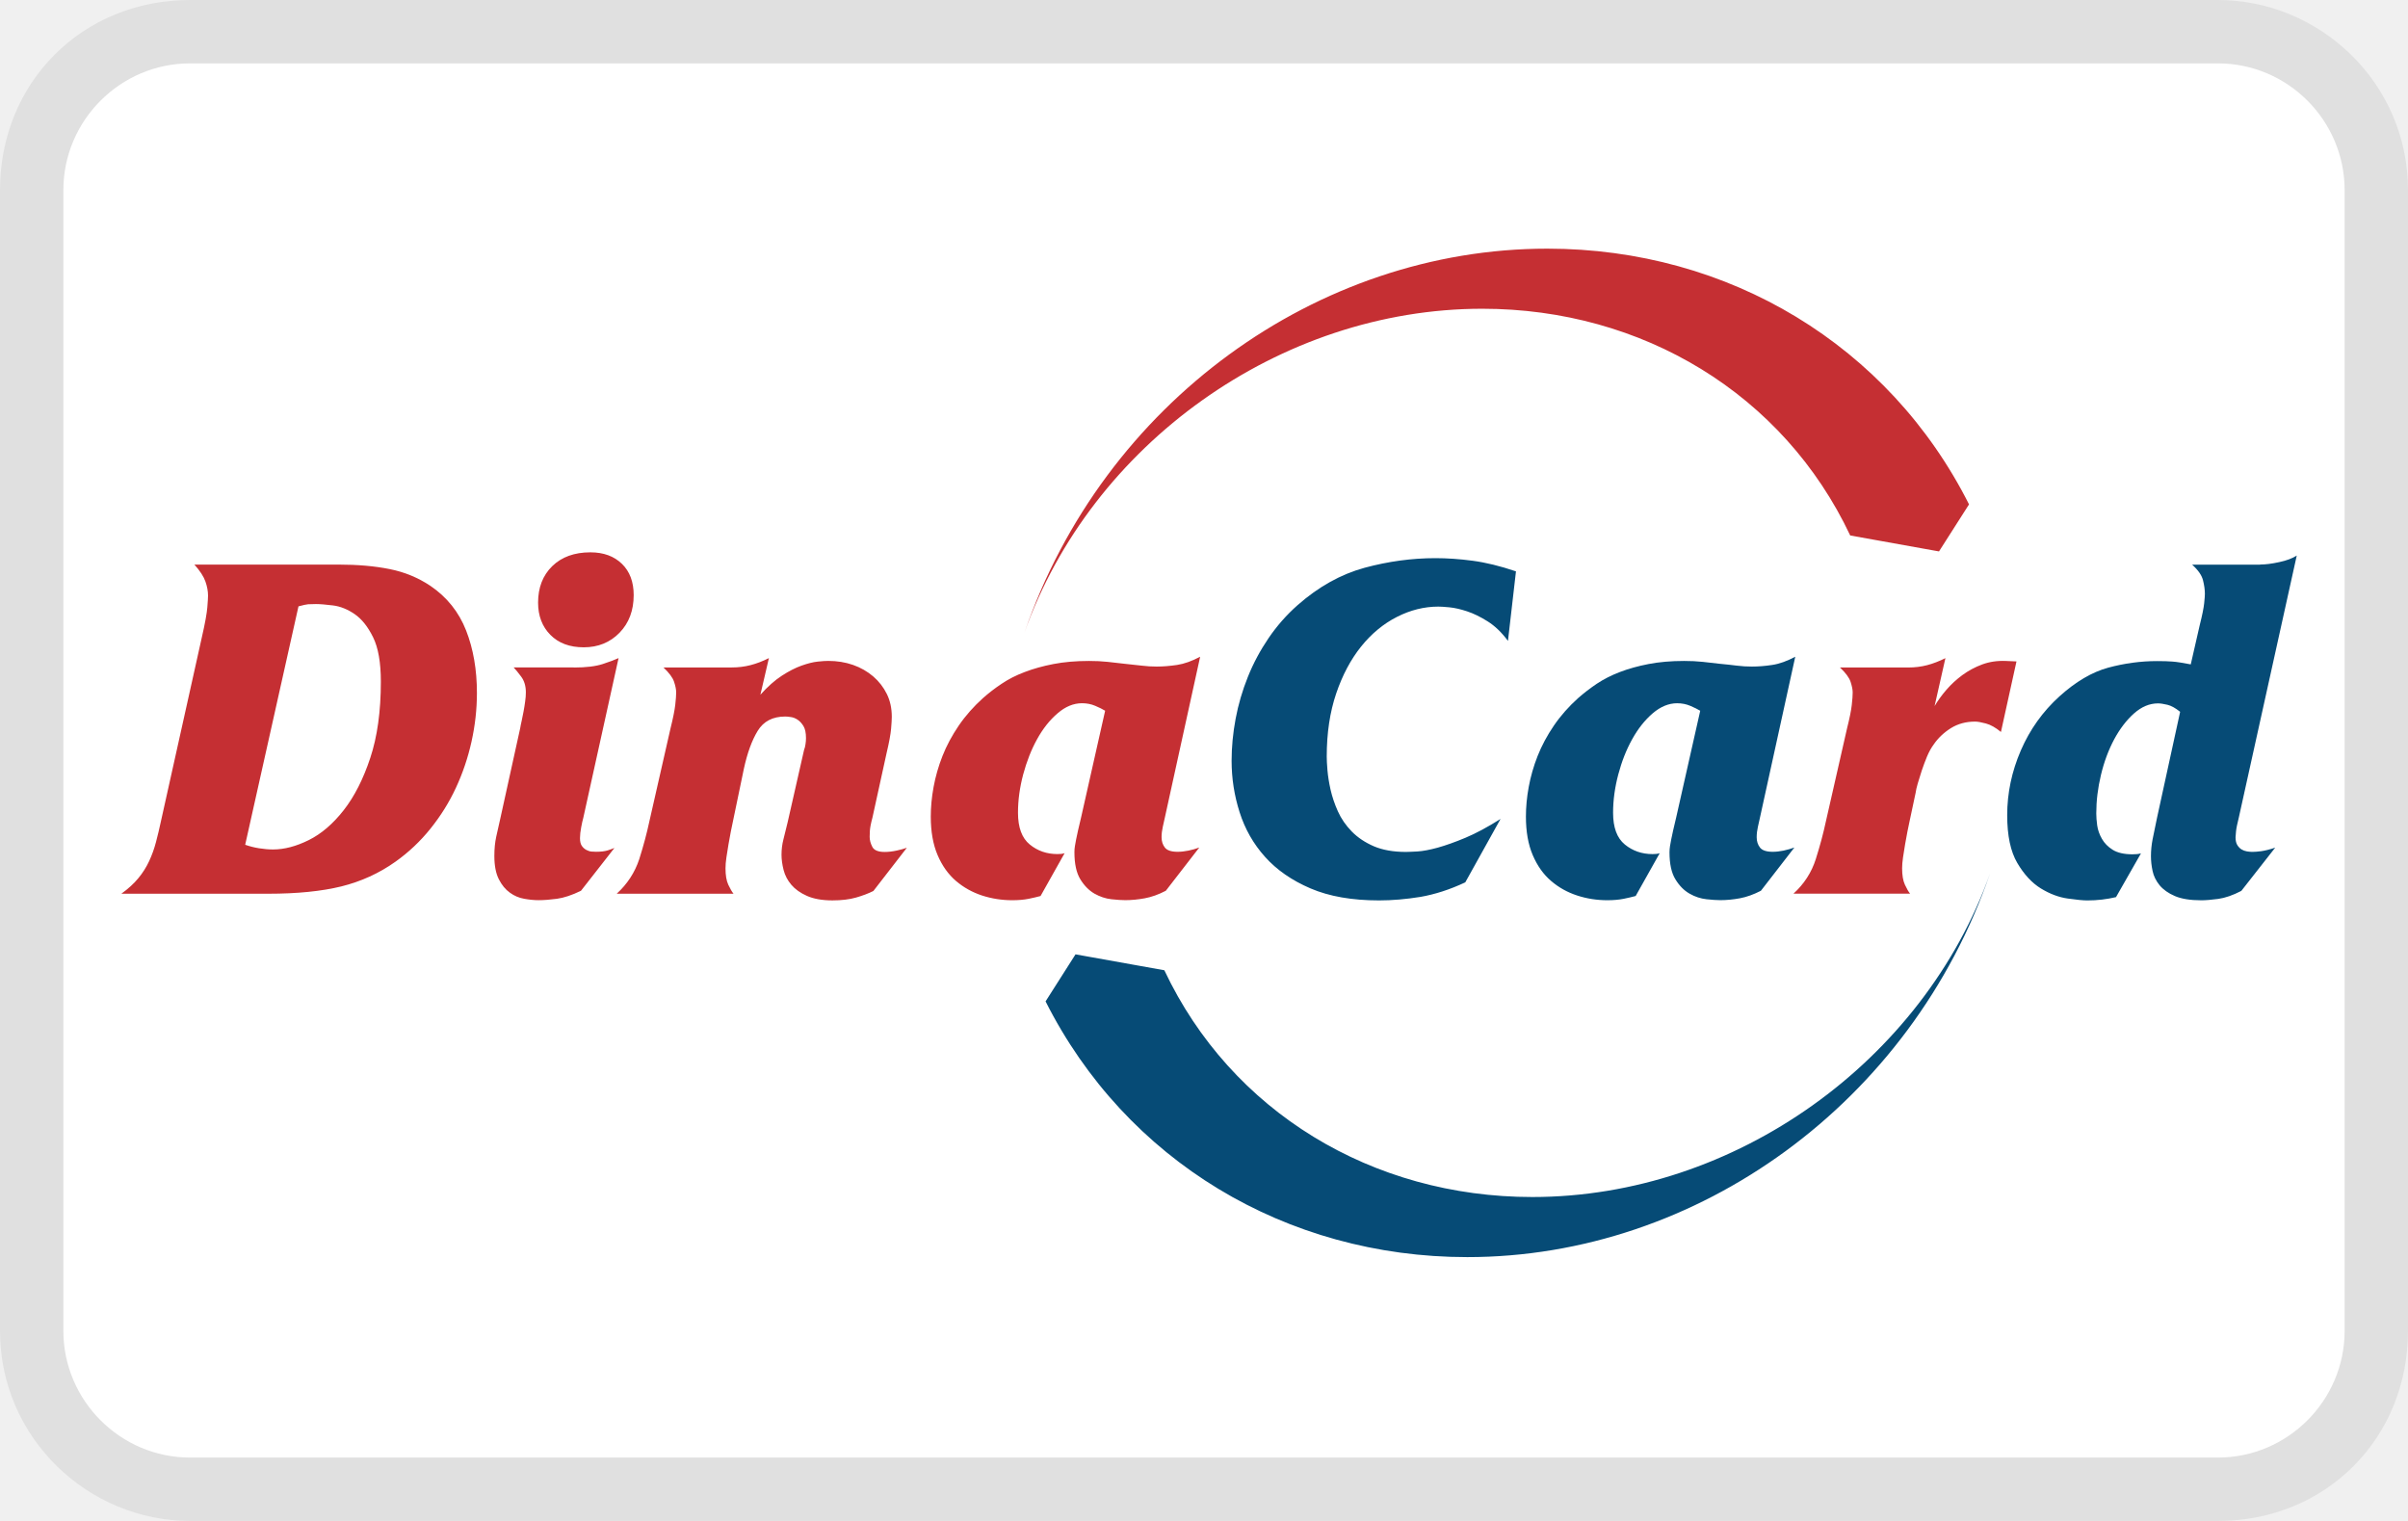
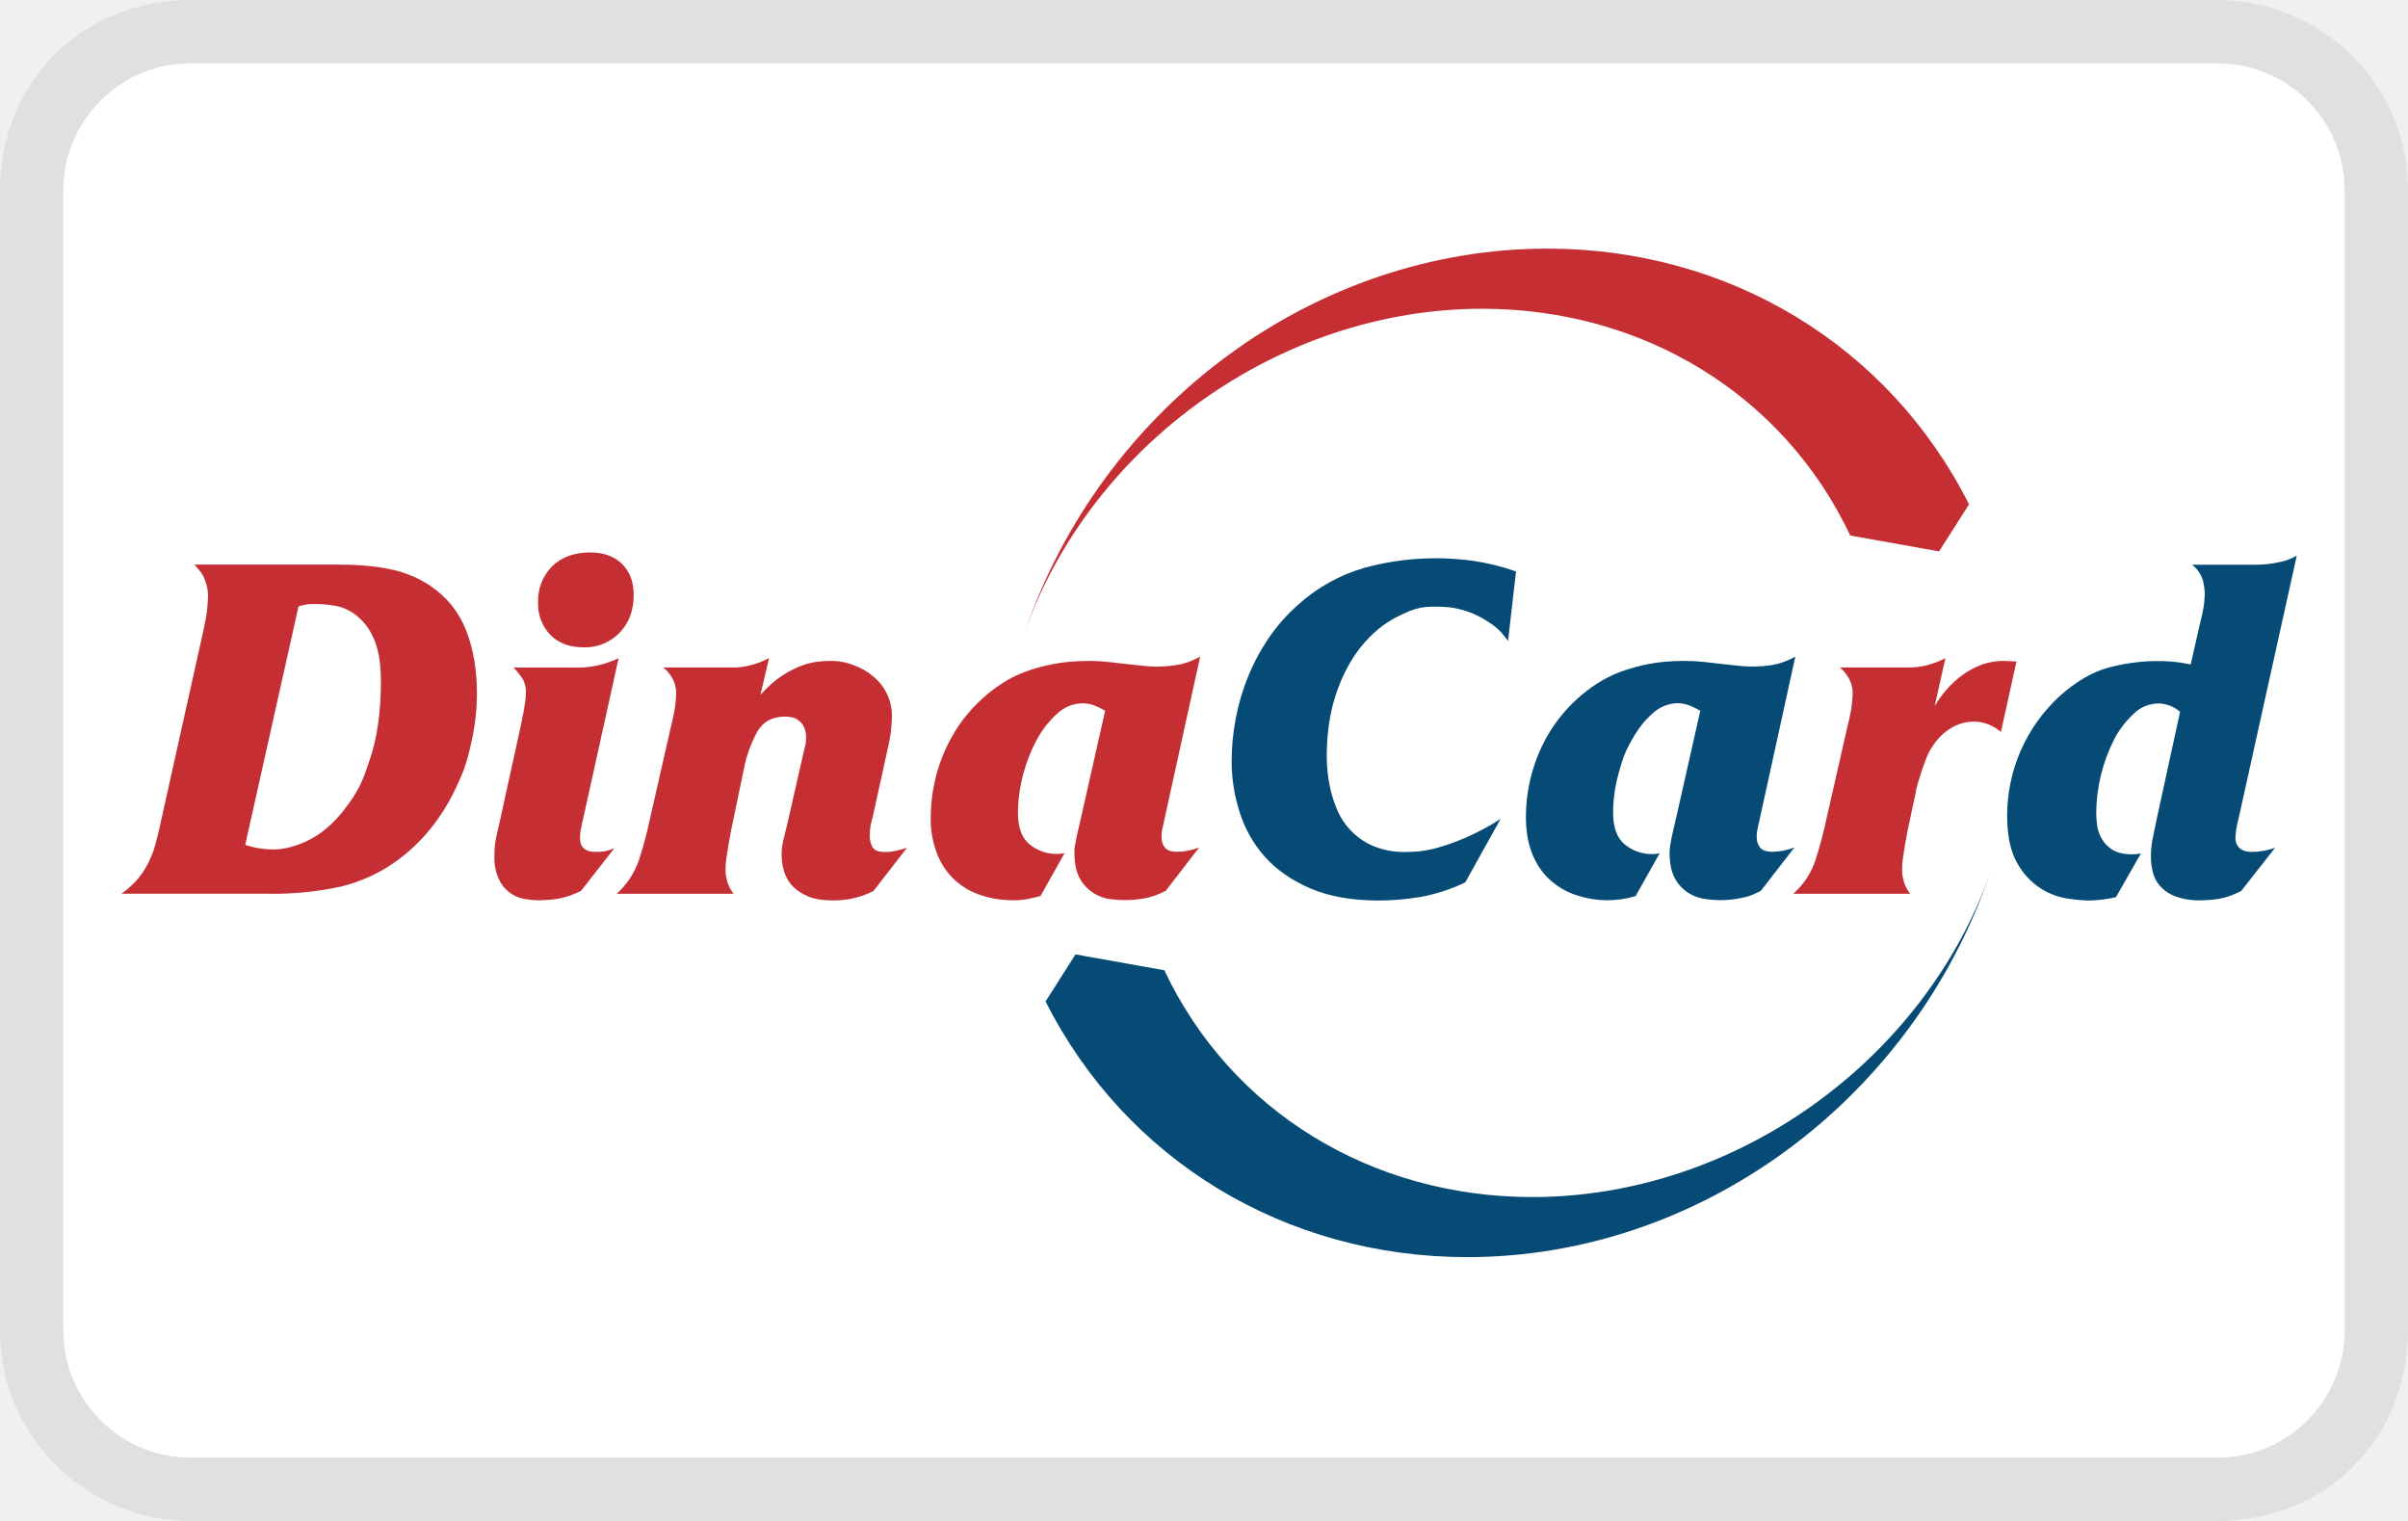
- <svg xmlns="http://www.w3.org/2000/svg" width="38" height="24" aria-labelledby="pi-dinacard" role="img" viewBox="0 0 38 24">
-   <path d="M35 0H3C1.3 0 0 1.3 0 3v18c0 1.7 1.4 3 3 3h32c1.7 0 3-1.3 3-3V3c0-1.7-1.4-3-3-3z" opacity=".07" />
-   <path d="M35 1c1.1 0 2 .9 2 2v18c0 1.1-.9 2-2 2H3c-1.1 0-2-.9-2-2V3c0-1.1.9-2 2-2h32" fill="#fff" />
-   <g transform="scale(.36) translate(3 8)" clip-rule="evenodd" fill-rule="evenodd">
-     <path d="m78.105 15.471c-2.928-6.2-9.113-9.938-16.129-9.938-8.891 0-17.15 5.963-20.068 14.194 3.464-10.068 12.832-16.828 22.918-16.828 7.96 0 14.974 4.24 18.487 11.209l-1.316 2.062-3.892-0.699zm-2.49 15.702c0.468-0.425 0.795-0.932 0.98-1.514 0.185-0.585 0.333-1.135 0.444-1.658l0.928-4.08c0.111-0.44 0.179-0.778 0.206-1.022 0.028-0.24 0.04-0.421 0.04-0.548 0-0.123-0.031-0.277-0.092-0.465-0.062-0.185-0.216-0.394-0.465-0.628h2.992c0.29 0 0.564-0.034 0.826-0.102 0.262-0.068 0.53-0.172 0.804-0.308l-0.475 2.102c0.139-0.234 0.308-0.471 0.515-0.711 0.206-0.24 0.441-0.455 0.703-0.649 0.262-0.191 0.552-0.348 0.866-0.465 0.317-0.117 0.659-0.169 1.032-0.154l0.474 0.021-0.681 3.092c-0.234-0.194-0.453-0.317-0.659-0.372s-0.364-0.083-0.475-0.083c-0.398 0-0.752 0.095-1.063 0.289-0.308 0.194-0.561 0.434-0.755 0.72-0.111 0.151-0.206 0.326-0.29 0.526s-0.157 0.403-0.228 0.609c-0.068 0.206-0.126 0.394-0.176 0.566s-0.08 0.305-0.092 0.403l-0.268 1.258c-0.028 0.123-0.059 0.271-0.092 0.443s-0.068 0.357-0.102 0.557-0.065 0.391-0.092 0.578c-0.028 0.185-0.04 0.348-0.04 0.483 0 0.301 0.04 0.541 0.123 0.72s0.157 0.308 0.228 0.391h-5.116v-0.003zm-67.867-2.145c0.194 0.068 0.394 0.12 0.61 0.154 0.213 0.034 0.416 0.052 0.61 0.052 0.496 0 1.017-0.138 1.569-0.412 0.552-0.274 1.06-0.711 1.528-1.308s0.857-1.36 1.165-2.289c0.308-0.926 0.465-2.043 0.465-3.348 0-0.837-0.114-1.486-0.342-1.948-0.228-0.462-0.496-0.797-0.804-1.009-0.308-0.212-0.626-0.342-0.949-0.382s-0.573-0.061-0.752-0.061c-0.151 0-0.265 0.003-0.342 0.009-0.077 0.006-0.216 0.037-0.422 0.092l-2.336 10.449zm-5.427 2.145c0.302-0.218 0.552-0.446 0.743-0.68 0.194-0.234 0.351-0.483 0.475-0.751s0.225-0.548 0.299-0.834c0.077-0.289 0.148-0.591 0.216-0.908l1.797-8.08c0.139-0.603 0.216-1.037 0.237-1.298 0.022-0.262 0.031-0.434 0.031-0.514 0-0.194-0.037-0.4-0.114-0.619s-0.237-0.468-0.484-0.742h6.317c0.838 0 1.587 0.065 2.24 0.197 0.653 0.129 1.248 0.375 1.784 0.732 0.73 0.495 1.251 1.148 1.569 1.957 0.317 0.809 0.475 1.723 0.475 2.742 0 0.714-0.08 1.425-0.237 2.132s-0.385 1.381-0.681 2.018c-0.296 0.64-0.669 1.237-1.116 1.794-0.447 0.557-0.958 1.04-1.538 1.452-0.715 0.508-1.507 0.868-2.373 1.083-0.866 0.212-1.932 0.32-3.199 0.32h-6.441v-0.003zm20.558-14.963c0.579 0 1.038 0.169 1.384 0.505 0.345 0.335 0.515 0.794 0.515 1.369 0 0.674-0.206 1.222-0.619 1.649-0.413 0.425-0.937 0.64-1.569 0.64-0.619 0-1.106-0.182-1.467-0.548-0.357-0.363-0.536-0.834-0.536-1.412 0-0.658 0.206-1.191 0.62-1.597 0.413-0.403 0.971-0.606 1.673-0.606zm-0.724 5.049c0.536 0 0.958-0.052 1.27-0.154 0.308-0.102 0.539-0.188 0.69-0.259l-1.547 7.006c-0.028 0.095-0.059 0.234-0.092 0.412s-0.052 0.335-0.052 0.474c0 0.151 0.028 0.265 0.083 0.342s0.12 0.135 0.197 0.175c0.077 0.04 0.151 0.065 0.228 0.071 0.077 0.006 0.142 0.009 0.197 0.009 0.219 0 0.391-0.022 0.515-0.062 0.123-0.04 0.219-0.077 0.29-0.105l-1.467 1.877c-0.398 0.194-0.749 0.308-1.054 0.351-0.302 0.04-0.57 0.061-0.804 0.061-0.194 0-0.404-0.021-0.629-0.061-0.228-0.04-0.438-0.129-0.629-0.268-0.194-0.139-0.354-0.332-0.484-0.588-0.13-0.255-0.197-0.594-0.197-1.022 0-0.317 0.028-0.597 0.083-0.846 0.056-0.246 0.117-0.523 0.185-0.825l0.866-3.935c0.012-0.083 0.034-0.185 0.062-0.308 0.028-0.123 0.056-0.262 0.083-0.412 0.028-0.151 0.052-0.298 0.071-0.443 0.022-0.145 0.031-0.277 0.031-0.403 0-0.274-0.068-0.505-0.206-0.689-0.139-0.185-0.247-0.32-0.33-0.403h2.641v3e-3zm1.88 9.914h5.119c-0.068-0.083-0.145-0.212-0.228-0.391-0.083-0.178-0.123-0.418-0.123-0.72 0-0.138 0.012-0.298 0.04-0.483 0.028-0.185 0.059-0.378 0.092-0.578s0.068-0.385 0.102-0.557c0.034-0.172 0.065-0.32 0.092-0.443l0.475-2.286c0.151-0.702 0.354-1.262 0.61-1.68 0.256-0.418 0.656-0.628 1.208-0.628 0.055 0 0.136 0.006 0.237 0.022 0.105 0.012 0.203 0.052 0.299 0.114 0.096 0.062 0.182 0.154 0.259 0.277 0.077 0.123 0.114 0.302 0.114 0.535 0 0.083-0.006 0.172-0.022 0.268-0.012 0.095-0.034 0.178-0.062 0.246l-0.721 3.175c-0.068 0.289-0.129 0.538-0.185 0.751-0.055 0.212-0.083 0.437-0.083 0.671 0 0.206 0.031 0.431 0.092 0.671s0.176 0.455 0.342 0.649c0.166 0.194 0.391 0.354 0.681 0.483 0.29 0.129 0.659 0.197 1.116 0.197 0.398 0 0.743-0.04 1.032-0.123s0.542-0.178 0.764-0.289l1.467-1.895c-0.111 0.04-0.259 0.083-0.444 0.123s-0.361 0.061-0.527 0.061c-0.29 0-0.471-0.077-0.545-0.228-0.077-0.151-0.114-0.295-0.114-0.434 0-0.04 0.003-0.126 0.009-0.259 0.006-0.129 0.043-0.326 0.114-0.588l0.619-2.825c0.111-0.468 0.176-0.822 0.197-1.062 0.021-0.24 0.031-0.415 0.031-0.526 0-0.372-0.071-0.705-0.216-1-0.145-0.295-0.345-0.554-0.598-0.772-0.256-0.218-0.552-0.388-0.887-0.505s-0.7-0.175-1.085-0.175c-0.111 0-0.265 0.009-0.465 0.031-0.2 0.021-0.434 0.08-0.703 0.175-0.268 0.095-0.558 0.243-0.866 0.443-0.308 0.2-0.622 0.477-0.94 0.834l0.373-1.606c-0.274 0.139-0.542 0.24-0.804 0.308s-0.536 0.102-0.826 0.102h-2.992c0.247 0.234 0.404 0.443 0.465 0.628 0.062 0.185 0.092 0.338 0.092 0.465 0 0.123-0.012 0.305-0.04 0.548-0.028 0.24-0.096 0.582-0.206 1.022l-0.928 4.08c-0.111 0.523-0.259 1.074-0.444 1.659-0.194 0.585-0.521 1.089-0.989 1.517zm18.576 0.102c-0.151 0.04-0.327 0.083-0.527 0.123s-0.438 0.061-0.712 0.061c-0.453 0-0.894-0.068-1.322-0.206-0.425-0.139-0.807-0.351-1.146-0.64-0.336-0.289-0.607-0.668-0.804-1.132-0.2-0.468-0.299-1.031-0.299-1.689 0-0.412 0.04-0.846 0.123-1.298s0.213-0.908 0.391-1.36c0.179-0.452 0.416-0.895 0.712-1.329 0.296-0.434 0.65-0.834 1.063-1.206 0.246-0.218 0.521-0.431 0.817-0.628 0.296-0.2 0.632-0.372 1.011-0.514 0.379-0.145 0.798-0.262 1.26-0.351 0.462-0.089 0.98-0.135 1.559-0.135 0.29 0 0.561 0.012 0.817 0.04s0.499 0.055 0.733 0.083c0.29 0.028 0.542 0.055 0.764 0.083 0.219 0.028 0.441 0.04 0.659 0.04 0.274 0 0.57-0.025 0.888-0.071 0.317-0.049 0.653-0.169 1.011-0.36l-1.547 7.049c-0.028 0.123-0.059 0.262-0.092 0.412-0.034 0.151-0.052 0.302-0.052 0.452 0 0.178 0.049 0.329 0.145 0.452 0.096 0.123 0.283 0.185 0.558 0.185 0.151 0 0.308-0.018 0.475-0.052 0.166-0.034 0.324-0.08 0.475-0.135l-1.467 1.895c-0.317 0.166-0.623 0.274-0.918 0.329-0.296 0.055-0.583 0.083-0.857 0.083-0.151 0-0.354-0.012-0.61-0.04s-0.502-0.111-0.743-0.246c-0.24-0.139-0.447-0.348-0.619-0.628-0.173-0.283-0.259-0.677-0.259-1.185 0-0.095 0.006-0.185 0.021-0.268 0.012-0.083 0.031-0.178 0.052-0.289 0.022-0.111 0.049-0.24 0.083-0.391s0.08-0.345 0.136-0.579l1.054-4.677c-0.111-0.068-0.256-0.141-0.434-0.215-0.179-0.077-0.373-0.114-0.579-0.114-0.373 0-0.73 0.148-1.072 0.443-0.345 0.295-0.644 0.674-0.897 1.132-0.256 0.462-0.456 0.975-0.61 1.545-0.151 0.569-0.228 1.129-0.228 1.68 0 0.646 0.172 1.111 0.515 1.391 0.345 0.283 0.749 0.421 1.217 0.421 0.068 0 0.126-0.003 0.176-0.009 0.049-0.006 0.092-0.018 0.136-0.031l-1.054 1.877z" fill="#C52F33" />
-     <path d="m48.04 34.53c2.928 6.2 9.113 9.938 16.13 9.938 8.891 0 17.149-5.963 20.068-14.194-3.464 10.068-12.832 16.828-22.918 16.828-7.96 0-14.974-4.24-18.487-11.209l1.313-2.062 3.895 0.698zm48.031-17.785c0.234 0 0.511-0.034 0.835-0.105 0.324-0.068 0.582-0.166 0.773-0.289l-2.539 11.48c-0.068 0.274-0.111 0.477-0.123 0.609-0.012 0.129-0.021 0.215-0.021 0.259 0 0.151 0.028 0.268 0.083 0.351 0.055 0.083 0.117 0.145 0.185 0.185s0.145 0.068 0.228 0.083c0.083 0.012 0.157 0.022 0.228 0.022 0.111 0 0.243-0.009 0.404-0.031 0.157-0.022 0.361-0.071 0.61-0.154l-1.485 1.895c-0.373 0.194-0.709 0.308-1.011 0.351-0.302 0.04-0.552 0.061-0.743 0.061-0.481 0-0.866-0.061-1.156-0.185-0.29-0.123-0.512-0.283-0.672-0.474-0.157-0.194-0.262-0.403-0.308-0.628-0.049-0.228-0.071-0.443-0.071-0.649 0-0.246 0.025-0.492 0.071-0.732 0.049-0.24 0.114-0.56 0.197-0.957l1.011-4.637c-0.206-0.166-0.391-0.268-0.558-0.308s-0.302-0.061-0.413-0.061c-0.373 0-0.721 0.148-1.054 0.443-0.33 0.295-0.619 0.674-0.866 1.132-0.246 0.462-0.441 0.979-0.579 1.557-0.139 0.578-0.206 1.141-0.206 1.689 0 0.151 0.012 0.326 0.04 0.526 0.028 0.2 0.096 0.394 0.206 0.588 0.111 0.194 0.268 0.354 0.475 0.483 0.206 0.129 0.496 0.197 0.866 0.197 0.083 0 0.151-3e-3 0.206-0.009 0.056-0.006 0.111-0.018 0.166-0.031l-1.094 1.917c-0.401 0.095-0.82 0.145-1.26 0.145-0.179 0-0.465-0.028-0.857-0.083-0.391-0.055-0.786-0.203-1.177-0.443-0.391-0.24-0.737-0.612-1.032-1.114-0.296-0.502-0.444-1.2-0.444-2.092 0-0.975 0.2-1.923 0.598-2.843 0.398-0.92 0.965-1.711 1.692-2.369 0.715-0.646 1.427-1.065 2.136-1.258 0.709-0.191 1.421-0.289 2.136-0.289 0.274 0 0.502 0.006 0.681 0.021 0.179 0.012 0.447 0.055 0.804 0.123l0.391-1.711c0.111-0.44 0.176-0.763 0.197-0.969 0.022-0.206 0.031-0.345 0.031-0.412 0-0.178-0.028-0.379-0.083-0.597-0.055-0.218-0.213-0.446-0.474-0.68h2.977v-0.006zm-27.371 14.529 1.054-1.877c-0.04 0.012-0.086 0.025-0.136 0.031-0.049 0.006-0.108 0.009-0.176 0.009-0.468 0-0.875-0.141-1.217-0.421-0.345-0.283-0.515-0.745-0.515-1.391 0-0.551 0.077-1.111 0.228-1.68s0.354-1.086 0.61-1.545c0.256-0.462 0.555-0.837 0.897-1.132 0.345-0.295 0.703-0.443 1.072-0.443 0.206 0 0.398 0.037 0.579 0.114 0.179 0.077 0.324 0.148 0.434 0.215l-1.054 4.677c-0.055 0.234-0.099 0.425-0.136 0.578-0.034 0.151-0.062 0.283-0.083 0.391-0.021 0.111-0.037 0.206-0.052 0.289-0.012 0.083-0.022 0.172-0.022 0.268 0 0.508 0.086 0.905 0.259 1.185 0.173 0.283 0.379 0.492 0.62 0.628 0.24 0.139 0.49 0.218 0.743 0.246 0.256 0.028 0.456 0.04 0.61 0.04 0.274 0 0.561-0.028 0.857-0.083s0.601-0.166 0.918-0.329l1.467-1.895c-0.151 0.055-0.308 0.098-0.475 0.135-0.166 0.034-0.324 0.052-0.474 0.052-0.274 0-0.462-0.062-0.558-0.185-0.096-0.123-0.145-0.274-0.145-0.452 0-0.151 0.018-0.302 0.052-0.452 0.034-0.151 0.065-0.289 0.092-0.412l1.547-7.049c-0.357 0.191-0.697 0.314-1.011 0.36-0.317 0.049-0.613 0.071-0.887 0.071-0.219 0-0.441-0.012-0.659-0.04s-0.475-0.055-0.764-0.083c-0.234-0.028-0.478-0.055-0.733-0.083s-0.527-0.04-0.817-0.04c-0.579 0-1.097 0.046-1.559 0.135-0.462 0.089-0.881 0.206-1.26 0.351-0.379 0.145-0.715 0.317-1.011 0.514-0.296 0.2-0.567 0.409-0.817 0.628-0.413 0.372-0.767 0.772-1.063 1.206-0.296 0.434-0.533 0.877-0.712 1.329-0.179 0.452-0.308 0.908-0.391 1.36s-0.123 0.886-0.123 1.298c0 0.658 0.099 1.222 0.299 1.689 0.2 0.468 0.468 0.846 0.804 1.132 0.336 0.289 0.718 0.501 1.146 0.64 0.425 0.139 0.866 0.206 1.322 0.206 0.274 0 0.511-0.022 0.712-0.062 0.2-0.04 0.376-0.083 0.527-0.123zm-7.47-0.597 1.547-2.781c-0.564 0.357-1.075 0.631-1.538 0.825-0.462 0.194-0.866 0.335-1.217 0.434-0.351 0.095-0.644 0.151-0.878 0.166-0.234 0.012-0.407 0.021-0.515 0.021-0.552 0-1.017-0.083-1.402-0.246-0.385-0.166-0.709-0.382-0.971-0.649-0.262-0.268-0.465-0.563-0.61-0.886s-0.25-0.64-0.321-0.948c-0.068-0.308-0.114-0.594-0.136-0.855-0.022-0.262-0.031-0.462-0.031-0.597 0-1.031 0.139-1.951 0.413-2.76 0.274-0.809 0.641-1.498 1.094-2.062 0.453-0.563 0.977-0.997 1.569-1.298s1.196-0.452 1.815-0.452c0.096 0 0.259 0.009 0.484 0.031 0.228 0.021 0.484 0.08 0.773 0.175 0.29 0.095 0.592 0.243 0.909 0.443s0.613 0.483 0.887 0.855l0.351-3.049c-0.687-0.234-1.322-0.388-1.898-0.465-0.579-0.077-1.122-0.114-1.63-0.114-1.032 0-2.068 0.141-3.106 0.421-1.038 0.283-2.018 0.828-2.94 1.64-0.481 0.425-0.906 0.908-1.27 1.443-0.364 0.535-0.669 1.102-0.909 1.702-0.24 0.597-0.419 1.209-0.536 1.834-0.117 0.625-0.176 1.24-0.176 1.843 0 0.769 0.117 1.523 0.351 2.255 0.234 0.735 0.604 1.388 1.116 1.957 0.508 0.569 1.174 1.031 1.991 1.381 0.82 0.351 1.821 0.526 3.005 0.526 0.579 0 1.183-0.052 1.815-0.154 0.635-0.111 1.288-0.32 1.963-0.637z" fill="#064B76" />
+ <svg xmlns="http://www.w3.org/2000/svg" width="38" height="24" aria-labelledby="pi-dinacard">
+   <path d="M35 0H3C1.3 0 0 1.3 0 3v18c0 1.7 1.4 3 3 3h32c1.7 0 3-1.3 3-3V3c0-1.7-1.4-3-3-3" opacity=".07" />
+   <path fill="#fff" d="M35 1c1.1 0 2 .9 2 2v18c0 1.1-.9 2-2 2H3c-1.1 0-2-.9-2-2V3c0-1.1.9-2 2-2z" />
+   <g fill-rule="evenodd" clip-rule="evenodd">
+     <path fill="#c52f33" d="M29.198 8.45c-1.054-2.232-3.28-3.578-5.807-3.578-3.2 0-6.174 2.146-7.224 5.11 1.247-3.625 4.62-6.059 8.25-6.059 2.866 0 5.391 1.527 6.656 4.036l-.474.742zm-.897 5.652q.254-.23.353-.545.1-.314.16-.597l.334-1.469q.06-.237.074-.367.015-.13.015-.197t-.034-.168a.6.6 0 0 0-.167-.226h1.077q.156 0 .297-.036.142-.037.29-.111l-.17.757q.073-.127.184-.256a1.5 1.5 0 0 1 .253-.234q.142-.104.312-.167a1 1 0 0 1 .372-.056l.17.008-.245 1.113a.65.65 0 0 0-.408-.164.7.7 0 0 0-.383.104.9.9 0 0 0-.271.26q-.06.081-.105.189c-.045.108-.056.145-.082.22q-.036.11-.063.203c-.027.093-.029.11-.033.145l-.097.453a6 6 0 0 0-.07.36l-.033.209q-.015.1-.014.174a.62.62 0 0 0 .126.4h-1.842zM3.87 13.33q.104.037.22.056a1.4 1.4 0 0 0 .22.018q.267 0 .564-.148.298-.149.55-.47c.253-.322.309-.49.42-.825q.166-.5.167-1.205 0-.452-.123-.701a.9.9 0 0 0-.29-.364q-.165-.115-.341-.137a1.7 1.7 0 0 0-.394-.019 1 1 0 0 0-.152.033zm-1.953.772q.163-.117.267-.245.104-.125.17-.27c.067-.145.082-.197.108-.3q.042-.156.078-.327l.647-2.909q.075-.326.085-.467a3 3 0 0 0 .011-.185q0-.105-.04-.223c-.04-.118-.086-.168-.175-.267h2.274q.454 0 .807.071t.642.264q.393.267.565.704.17.437.17.987 0 .386-.085.768c-.085.382-.138.497-.245.727q-.16.345-.401.645t-.554.523a2.5 2.5 0 0 1-.854.39 5 5 0 0 1-1.152.115H1.916m7.4-5.386q.313 0 .499.181.186.182.185.493 0 .364-.223.594a.76.76 0 0 1-.565.23q-.334 0-.528-.197a.7.7 0 0 1-.193-.508.77.77 0 0 1 .223-.575q.223-.218.603-.218m-.26 1.817a1.5 1.5 0 0 0 .705-.148l-.557 2.522q-.014.051-.033.149c-.019.098-.019.12-.019.17q0 .081.03.123c.03.042.044.049.071.063a.2.2 0 0 0 .082.026l.071.003a.6.6 0 0 0 .29-.06l-.528.676q-.215.104-.38.126a2 2 0 0 1-.29.022q-.104 0-.225-.022a.54.54 0 0 1-.4-.308.8.8 0 0 1-.072-.368q0-.17.03-.304l.067-.297.311-1.417q.008-.045.023-.11a4 4 0 0 0 .055-.308 1 1 0 0 0 .011-.146.4.4 0 0 0-.074-.248 2 2 0 0 0-.119-.145zm.677 3.57h1.842a.622.622 0 0 1-.126-.4q0-.075.014-.174a11 11 0 0 1 .07-.41l.033-.159.171-.823a2 2 0 0 1 .22-.605q.137-.226.435-.226.03 0 .085.008a.25.25 0 0 1 .108.041.3.3 0 0 1 .093.1.37.37 0 0 1 .041.193.6.6 0 0 1-.03.185l-.26 1.143q-.036.156-.066.27a.96.96 0 0 0 .003.483.6.6 0 0 0 .123.234q.09.104.246.174.155.07.401.07a1.36 1.36 0 0 0 .647-.148l.528-.682q-.06.022-.16.044a.7.7 0 0 1-.19.022q-.156 0-.196-.082a.34.34 0 0 1-.04-.156l.002-.093a1 1 0 0 1 .042-.212l.223-1.016q.06-.253.07-.383.012-.13.012-.189a.8.8 0 0 0-.293-.638q-.138-.119-.32-.182a.95.95 0 0 0-.39-.063q-.06 0-.168.011a1.1 1.1 0 0 0-.253.063q-.144.052-.312.16-.166.108-.338.3l.134-.578q-.147.075-.29.11a1 1 0 0 1-.296.037H10.47a.6.6 0 0 1 .168.226.6.6 0 0 1 .033.167q0 .067-.014.198-.015.13-.075.367l-.334 1.47q-.06.28-.16.596-.104.315-.355.546m6.687.036q-.081.022-.19.044a1 1 0 0 1-.256.022q-.245 0-.476-.074a1.092 1.092 0 0 1-.702-.638 1.5 1.5 0 0 1-.108-.608 2.6 2.6 0 0 1 .442-1.436 2.4 2.4 0 0 1 .676-.66q.16-.108.364-.185.205-.078.454-.126t.561-.049q.157 0 .294.015l.264.03q.157.015.276.03a1.9 1.9 0 0 0 .556-.012q.172-.025.364-.13l-.557 2.538q-.014.068-.033.149a.7.7 0 0 0-.019.163q0 .096.052.163.053.066.201.066a1 1 0 0 0 .171-.019q.09-.019.17-.049l-.527.683q-.171.089-.33.118a1.7 1.7 0 0 1-.529.016.641.641 0 0 1-.49-.315q-.093-.152-.093-.426a.5.5 0 0 1 .007-.097q.007-.044.02-.104.01-.06.03-.14c.02-.08.028-.124.048-.209l.38-1.683a1 1 0 0 0-.157-.078.5.5 0 0 0-.209-.04.59.59 0 0 0-.386.159 1.5 1.5 0 0 0-.322.407 2.5 2.5 0 0 0-.22.556 2.4 2.4 0 0 0-.082.605q0 .35.185.5a.67.67 0 0 0 .55.138z" />
+     <path fill="#064b76" d="M18.374 15.31c1.054 2.233 3.28 3.579 5.807 3.579 3.2 0 6.174-2.147 7.225-5.11-1.247 3.624-4.62 6.058-8.25 6.058-2.866 0-5.391-1.526-6.656-4.035l.472-.742zm17.292-6.402q.126 0 .3-.037a.8.8 0 0 0 .279-.105L35.33 12.9q-.038.148-.045.22-.007.069-.008.093 0 .081.03.126a.21.21 0 0 0 .149.096q.045.008.082.008a1.1 1.1 0 0 0 .365-.066l-.535.682q-.2.103-.364.126a2 2 0 0 1-.267.022 1.1 1.1 0 0 1-.416-.066.6.6 0 0 1-.242-.17.5.5 0 0 1-.11-.227 1 1 0 0 1-.026-.233q0-.135.025-.264l.071-.345.364-1.669a.53.53 0 0 0-.35-.133.56.56 0 0 0-.379.16 1.5 1.5 0 0 0-.311.407 2.604 2.604 0 0 0-.283 1.169q0 .08.014.19.014.106.074.21.06.105.171.175.113.07.312.07a.7.7 0 0 0 .134-.014l-.394.69a2 2 0 0 1-.453.053 3 3 0 0 1-.309-.03 1.1 1.1 0 0 1-.424-.16 1.1 1.1 0 0 1-.371-.4q-.16-.272-.16-.754a2.56 2.56 0 0 1 .824-1.877q.387-.348.77-.453a3 3 0 0 1 1.013-.096q.096.007.29.044l.14-.616q.06-.237.072-.348.01-.113.01-.149a1 1 0 0 0-.03-.215.5.5 0 0 0-.17-.245h1.072zm-9.854 5.23.38-.675a.3.3 0 0 1-.05.011l-.063.003a.67.67 0 0 1-.438-.151q-.185-.152-.185-.501 0-.297.082-.605c.082-.308.128-.39.22-.556q.139-.248.322-.408a.6.6 0 0 1 .387-.16q.11 0 .208.042.096.042.157.077l-.38 1.684q-.029.126-.049.208l-.03.141-.018.104a1 1 0 0 0-.008.097q0 .274.093.426a.6.6 0 0 0 .223.226.7.7 0 0 0 .267.089q.137.014.22.014.149 0 .308-.03c.16-.03.217-.06.33-.118l.529-.683q-.08.03-.17.049a1 1 0 0 1-.172.019q-.148 0-.2-.067a.26.26 0 0 1-.053-.162q0-.082.02-.163.017-.082.033-.149l.556-2.537q-.193.103-.363.13a2 2 0 0 1-.557.01q-.12-.015-.275-.03l-.265-.03a3 3 0 0 0-.293-.014q-.313 0-.562.049a3 3 0 0 0-.454.126 2 2 0 0 0-.363.185 2.422 2.422 0 0 0-.933 1.139 2.6 2.6 0 0 0-.186.957q0 .356.108.608.107.252.29.407.18.157.412.23a1.53 1.53 0 0 0 .922.009m-2.69-.214.558-1.002a4 4 0 0 1-.554.297q-.249.104-.438.156a1.7 1.7 0 0 1-.316.06q-.127.008-.186.008a1.3 1.3 0 0 1-.504-.089 1.08 1.08 0 0 1-.57-.552 2 2 0 0 1-.115-.341 2.3 2.3 0 0 1-.06-.523q0-.557.149-.994.148-.438.394-.742.244-.304.564-.468c.32-.164.43-.162.654-.162q.052 0 .174.01.122.012.279.064.156.05.327.16c.17.11.22.173.32.307l.126-1.097a3.6 3.6 0 0 0-.684-.168 4.281 4.281 0 0 0-1.705.11 2.65 2.65 0 0 0-1.058.591 2.8 2.8 0 0 0-.457.52q-.197.29-.327.613-.13.322-.193.66a3.6 3.6 0 0 0-.064.663q0 .416.127.812.126.398.401.705t.717.497q.443.19 1.082.19.312-.001.653-.056a2.8 2.8 0 0 0 .707-.23" />
  </g>
</svg>
